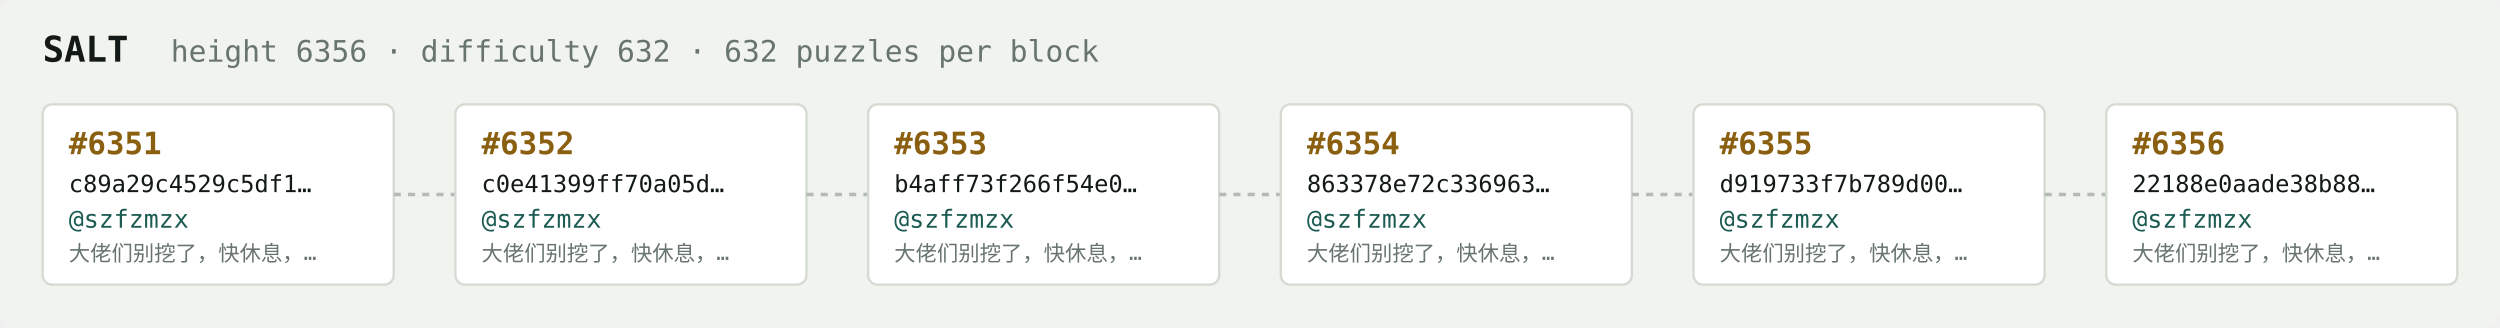
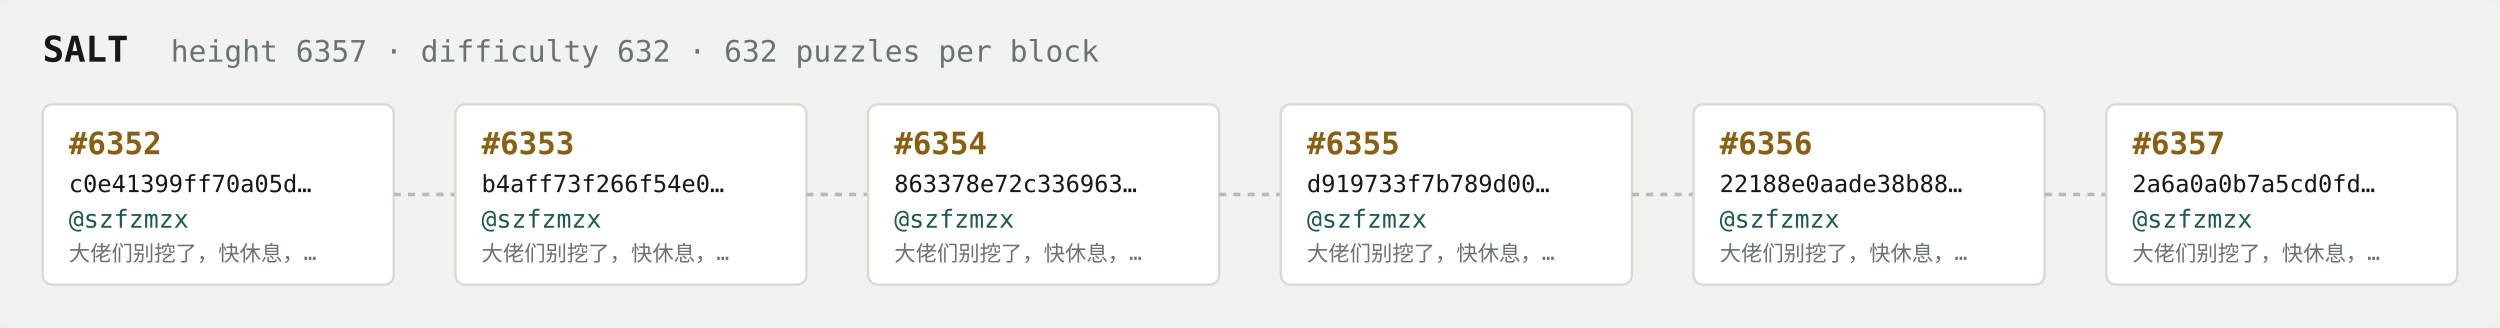
<svg xmlns="http://www.w3.org/2000/svg" width="1054" height="138" viewBox="0 0 1054 138" font-family="ui-monospace,SFMono-Regular,Menlo,monospace">
  <rect fill="#f1f3ef" width="1054" height="138" rx="6" />
  <text x="18" y="26" fill="#121916" font-size="15" font-weight="700">SALT</text>
-   <text x="72" y="26" fill="#68746e" font-size="12.5">height 6356 · difficulty 632 · 632 puzzles per block</text>
+   <text x="72" y="26" fill="#68746e" font-size="12.5">height 6357 · difficulty 632 · 632 puzzles per block</text>
  <rect x="18" y="44" width="148" height="76" rx="4" fill="#ffffff" stroke="#d5dbd2" stroke-width="1" />
-   <text x="29" y="65" fill="#8a5f10" font-size="13" font-weight="700">#6351</text>
-   <text x="29" y="81" fill="#121916" font-size="10">c89a29c4529c5df1…</text>
+   <text x="29" y="65" fill="#8a5f10" font-size="13" font-weight="700">#6352</text>
+   <text x="29" y="81" fill="#121916" font-size="10">c0e41399ff70a05d…</text>
  <text x="29" y="96" fill="#1c5b52" font-size="10.5">@szfzmzx</text>
  <text x="29" y="110" fill="#68746e" font-size="9">大佬们别挖了，快休息，…</text>
  <line x1="166" y1="82.0" x2="192" y2="82.0" stroke="#b3bcb4" stroke-width="1.5" stroke-dasharray="3 3" />
  <rect x="192" y="44" width="148" height="76" rx="4" fill="#ffffff" stroke="#d5dbd2" stroke-width="1" />
-   <text x="203" y="65" fill="#8a5f10" font-size="13" font-weight="700">#6352</text>
-   <text x="203" y="81" fill="#121916" font-size="10">c0e41399ff70a05d…</text>
+   <text x="203" y="65" fill="#8a5f10" font-size="13" font-weight="700">#6353</text>
+   <text x="203" y="81" fill="#121916" font-size="10">b4aff73f266f54e0…</text>
  <text x="203" y="96" fill="#1c5b52" font-size="10.5">@szfzmzx</text>
  <text x="203" y="110" fill="#68746e" font-size="9">大佬们别挖了，快休息，…</text>
  <line x1="340" y1="82.0" x2="366" y2="82.0" stroke="#b3bcb4" stroke-width="1.5" stroke-dasharray="3 3" />
  <rect x="366" y="44" width="148" height="76" rx="4" fill="#ffffff" stroke="#d5dbd2" stroke-width="1" />
-   <text x="377" y="65" fill="#8a5f10" font-size="13" font-weight="700">#6353</text>
-   <text x="377" y="81" fill="#121916" font-size="10">b4aff73f266f54e0…</text>
+   <text x="377" y="65" fill="#8a5f10" font-size="13" font-weight="700">#6354</text>
+   <text x="377" y="81" fill="#121916" font-size="10">863378e72c336963…</text>
  <text x="377" y="96" fill="#1c5b52" font-size="10.5">@szfzmzx</text>
  <text x="377" y="110" fill="#68746e" font-size="9">大佬们别挖了，快休息，…</text>
  <line x1="514" y1="82.0" x2="540" y2="82.0" stroke="#b3bcb4" stroke-width="1.5" stroke-dasharray="3 3" />
  <rect x="540" y="44" width="148" height="76" rx="4" fill="#ffffff" stroke="#d5dbd2" stroke-width="1" />
-   <text x="551" y="65" fill="#8a5f10" font-size="13" font-weight="700">#6354</text>
-   <text x="551" y="81" fill="#121916" font-size="10">863378e72c336963…</text>
+   <text x="551" y="65" fill="#8a5f10" font-size="13" font-weight="700">#6355</text>
+   <text x="551" y="81" fill="#121916" font-size="10">d919733f7b789d00…</text>
  <text x="551" y="96" fill="#1c5b52" font-size="10.5">@szfzmzx</text>
  <text x="551" y="110" fill="#68746e" font-size="9">大佬们别挖了，快休息，…</text>
  <line x1="688" y1="82.0" x2="714" y2="82.0" stroke="#b3bcb4" stroke-width="1.5" stroke-dasharray="3 3" />
  <rect x="714" y="44" width="148" height="76" rx="4" fill="#ffffff" stroke="#d5dbd2" stroke-width="1" />
-   <text x="725" y="65" fill="#8a5f10" font-size="13" font-weight="700">#6355</text>
-   <text x="725" y="81" fill="#121916" font-size="10">d919733f7b789d00…</text>
+   <text x="725" y="65" fill="#8a5f10" font-size="13" font-weight="700">#6356</text>
+   <text x="725" y="81" fill="#121916" font-size="10">22188e0aade38b88…</text>
  <text x="725" y="96" fill="#1c5b52" font-size="10.5">@szfzmzx</text>
  <text x="725" y="110" fill="#68746e" font-size="9">大佬们别挖了，快休息，…</text>
  <line x1="862" y1="82.0" x2="888" y2="82.0" stroke="#b3bcb4" stroke-width="1.5" stroke-dasharray="3 3" />
  <rect x="888" y="44" width="148" height="76" rx="4" fill="#ffffff" stroke="#d5dbd2" stroke-width="1" />
-   <text x="899" y="65" fill="#8a5f10" font-size="13" font-weight="700">#6356</text>
-   <text x="899" y="81" fill="#121916" font-size="10">22188e0aade38b88…</text>
+   <text x="899" y="65" fill="#8a5f10" font-size="13" font-weight="700">#6357</text>
+   <text x="899" y="81" fill="#121916" font-size="10">2a6a0a0b7a5cd0fd…</text>
  <text x="899" y="96" fill="#1c5b52" font-size="10.5">@szfzmzx</text>
  <text x="899" y="110" fill="#68746e" font-size="9">大佬们别挖了，快休息，…</text>
</svg>
